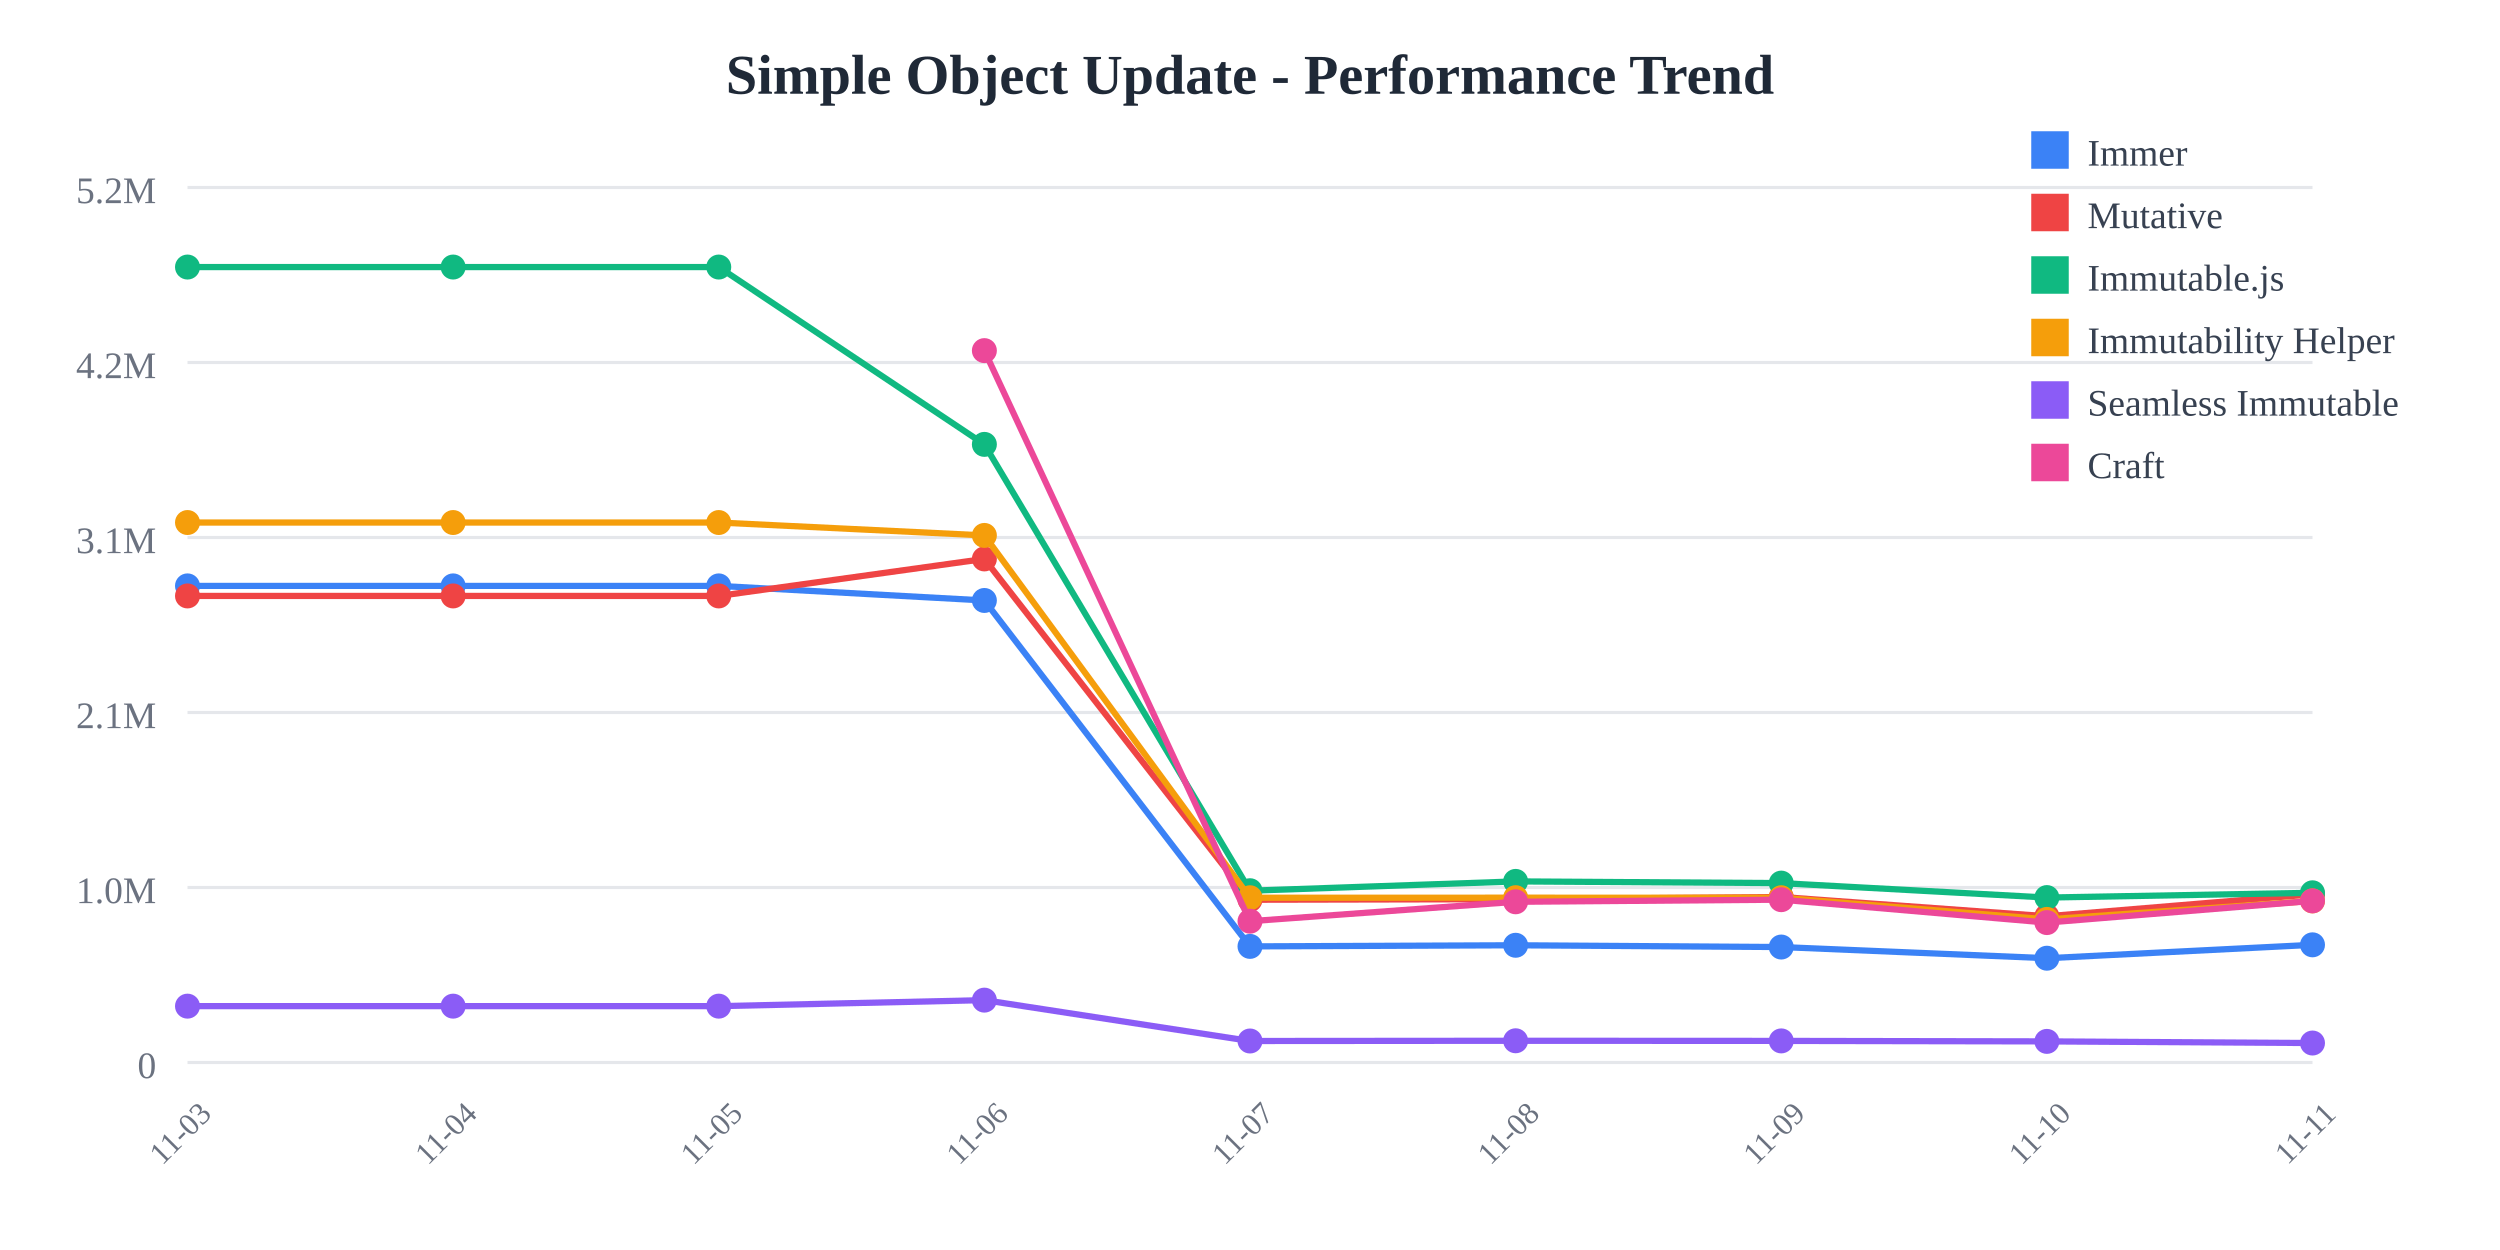
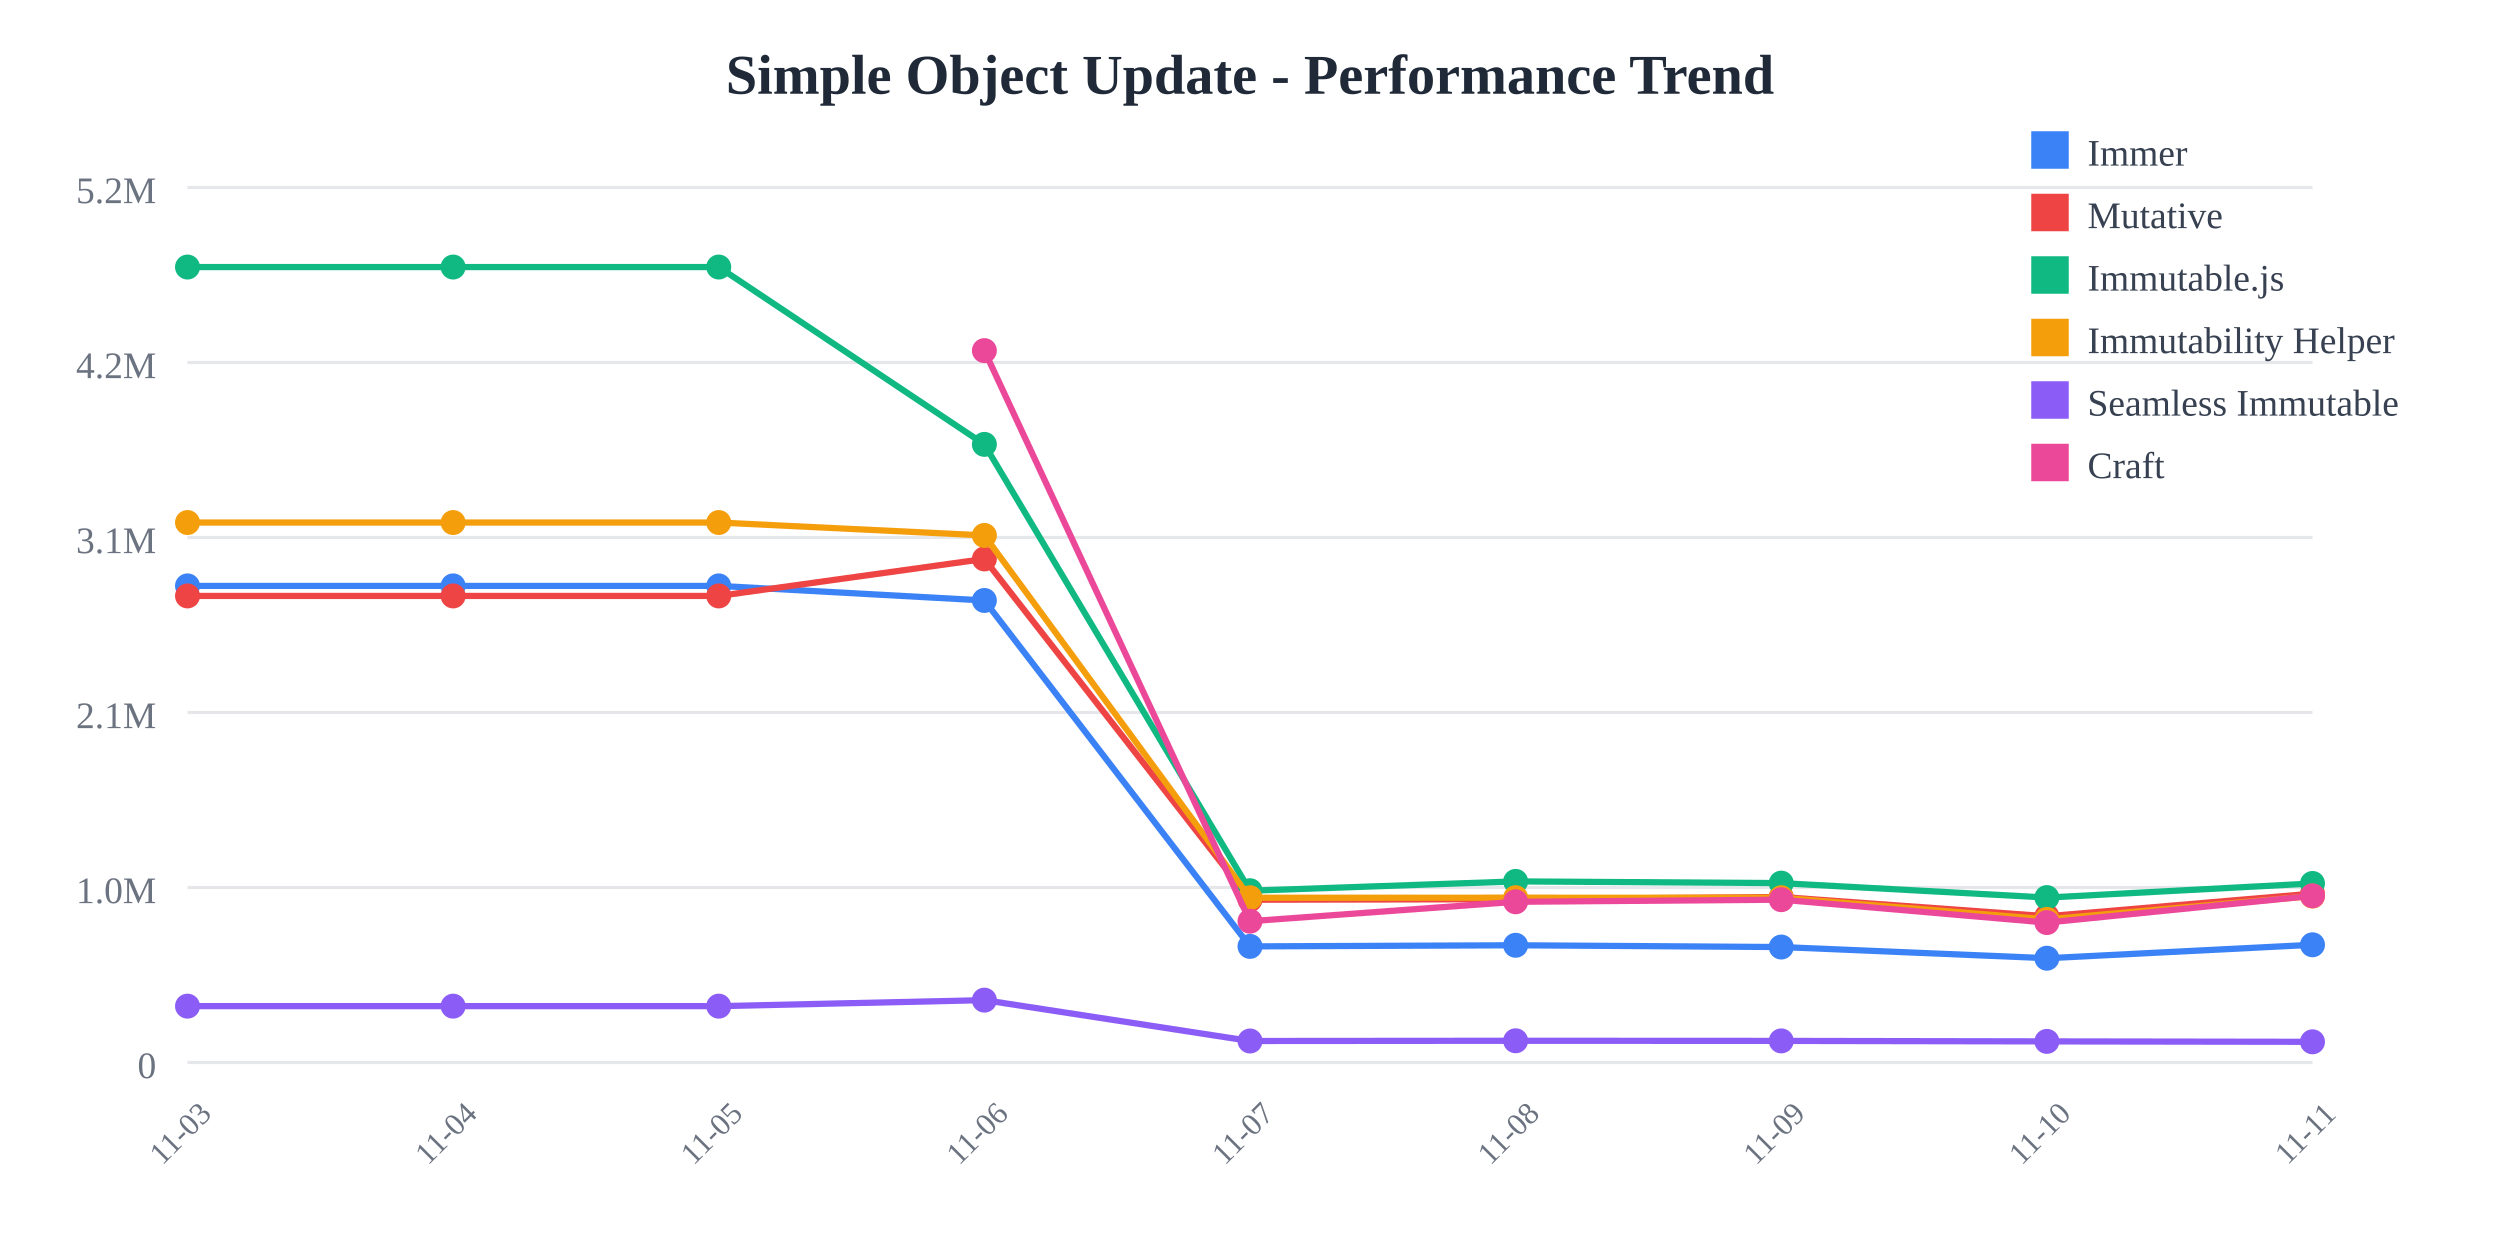
<svg xmlns="http://www.w3.org/2000/svg" width="800" height="400">
  <rect width="800" height="400" fill="white" />
  <text x="400" y="30" text-anchor="middle" font-size="18" font-weight="bold" fill="#1f2937">
    Simple Object Update - Performance Trend
  </text>
  <line x1="60" y1="60" x2="740" y2="60" stroke="#e5e7eb" stroke-width="1" />
  <text x="50" y="65" text-anchor="end" font-size="12" fill="#6b7280">
    5.2M
  </text>
  <line x1="60" y1="116" x2="740" y2="116" stroke="#e5e7eb" stroke-width="1" />
  <text x="50" y="121" text-anchor="end" font-size="12" fill="#6b7280">
    4.2M
  </text>
  <line x1="60" y1="172" x2="740" y2="172" stroke="#e5e7eb" stroke-width="1" />
  <text x="50" y="177" text-anchor="end" font-size="12" fill="#6b7280">
    3.1M
  </text>
  <line x1="60" y1="228" x2="740" y2="228" stroke="#e5e7eb" stroke-width="1" />
  <text x="50" y="233" text-anchor="end" font-size="12" fill="#6b7280">
    2.1M
  </text>
  <line x1="60" y1="284" x2="740" y2="284" stroke="#e5e7eb" stroke-width="1" />
  <text x="50" y="289" text-anchor="end" font-size="12" fill="#6b7280">
    1.0M
  </text>
  <line x1="60" y1="340" x2="740" y2="340" stroke="#e5e7eb" stroke-width="1" />
  <text x="50" y="345" text-anchor="end" font-size="12" fill="#6b7280">
    0
  </text>
  <text x="60" y="365" text-anchor="middle" font-size="10" fill="#6b7280" transform="rotate(-45, 60, 365)">
    11-03
  </text>
  <text x="145" y="365" text-anchor="middle" font-size="10" fill="#6b7280" transform="rotate(-45, 145, 365)">
    11-04
  </text>
  <text x="230" y="365" text-anchor="middle" font-size="10" fill="#6b7280" transform="rotate(-45, 230, 365)">
    11-05
  </text>
  <text x="315" y="365" text-anchor="middle" font-size="10" fill="#6b7280" transform="rotate(-45, 315, 365)">
    11-06
  </text>
  <text x="400" y="365" text-anchor="middle" font-size="10" fill="#6b7280" transform="rotate(-45, 400, 365)">
    11-07
  </text>
  <text x="485" y="365" text-anchor="middle" font-size="10" fill="#6b7280" transform="rotate(-45, 485, 365)">
    11-08
  </text>
  <text x="570" y="365" text-anchor="middle" font-size="10" fill="#6b7280" transform="rotate(-45, 570, 365)">
    11-09
  </text>
  <text x="655" y="365" text-anchor="middle" font-size="10" fill="#6b7280" transform="rotate(-45, 655, 365)">
    11-10
  </text>
  <text x="740" y="365" text-anchor="middle" font-size="10" fill="#6b7280" transform="rotate(-45, 740, 365)">
    11-11
  </text>
-   <polyline points="60,187.486 145,187.486 230,187.486 315,192.15 400,302.845 485,302.487 570,303.052 655,306.629 740,302.345" fill="none" stroke="#3b82f6" stroke-width="2" />
+   <polyline points="60,187.486 145,187.486 230,187.486 315,192.15 400,302.845 485,302.487 570,303.052 655,306.629 740,302.333" fill="none" stroke="#3b82f6" stroke-width="2" />
  <circle cx="60" cy="187.486" r="4" fill="#3b82f6" />
  <circle cx="145" cy="187.486" r="4" fill="#3b82f6" />
  <circle cx="230" cy="187.486" r="4" fill="#3b82f6" />
  <circle cx="315" cy="192.15" r="4" fill="#3b82f6" />
  <circle cx="400" cy="302.845" r="4" fill="#3b82f6" />
  <circle cx="485" cy="302.487" r="4" fill="#3b82f6" />
  <circle cx="570" cy="303.052" r="4" fill="#3b82f6" />
  <circle cx="655" cy="306.629" r="4" fill="#3b82f6" />
-   <circle cx="740" cy="302.345" r="4" fill="#3b82f6" />
-   <polyline points="60,190.7 145,190.7 230,190.7 315,178.858 400,287.919 485,287.732 570,287.039 655,293.202 740,286.168" fill="none" stroke="#ef4444" stroke-width="2" />
+   <circle cx="740" cy="302.333" r="4" fill="#3b82f6" />
+   <polyline points="60,190.7 145,190.7 230,190.7 315,178.858 400,287.919 485,287.732 570,287.039 655,293.202 740,285.96" fill="none" stroke="#ef4444" stroke-width="2" />
  <circle cx="60" cy="190.7" r="4" fill="#ef4444" />
  <circle cx="145" cy="190.7" r="4" fill="#ef4444" />
  <circle cx="230" cy="190.7" r="4" fill="#ef4444" />
  <circle cx="315" cy="178.858" r="4" fill="#ef4444" />
  <circle cx="400" cy="287.919" r="4" fill="#ef4444" />
  <circle cx="485" cy="287.732" r="4" fill="#ef4444" />
  <circle cx="570" cy="287.039" r="4" fill="#ef4444" />
  <circle cx="655" cy="293.202" r="4" fill="#ef4444" />
-   <circle cx="740" cy="286.168" r="4" fill="#ef4444" />
-   <polyline points="60,85.455 145,85.455 230,85.455 315,142.202 400,285.029 485,282.046 570,282.595 655,287.221 740,285.694" fill="none" stroke="#10b981" stroke-width="2" />
+   <circle cx="740" cy="285.96" r="4" fill="#ef4444" />
+   <polyline points="60,85.455 145,85.455 230,85.455 315,142.202 400,285.029 485,282.046 570,282.595 655,287.221 740,282.708" fill="none" stroke="#10b981" stroke-width="2" />
  <circle cx="60" cy="85.455" r="4" fill="#10b981" />
  <circle cx="145" cy="85.455" r="4" fill="#10b981" />
  <circle cx="230" cy="85.455" r="4" fill="#10b981" />
  <circle cx="315" cy="142.202" r="4" fill="#10b981" />
  <circle cx="400" cy="285.029" r="4" fill="#10b981" />
  <circle cx="485" cy="282.046" r="4" fill="#10b981" />
  <circle cx="570" cy="282.595" r="4" fill="#10b981" />
  <circle cx="655" cy="287.221" r="4" fill="#10b981" />
-   <circle cx="740" cy="285.694" r="4" fill="#10b981" />
-   <polyline points="60,167.209 145,167.209 230,167.209 315,171.337 400,287.281 485,287.259 570,287.276 655,294.206 740,288.279" fill="none" stroke="#f59e0b" stroke-width="2" />
+   <circle cx="740" cy="282.708" r="4" fill="#10b981" />
+   <polyline points="60,167.209 145,167.209 230,167.209 315,171.337 400,287.281 485,287.259 570,287.276 655,294.206 740,286.732" fill="none" stroke="#f59e0b" stroke-width="2" />
  <circle cx="60" cy="167.209" r="4" fill="#f59e0b" />
  <circle cx="145" cy="167.209" r="4" fill="#f59e0b" />
  <circle cx="230" cy="167.209" r="4" fill="#f59e0b" />
  <circle cx="315" cy="171.337" r="4" fill="#f59e0b" />
  <circle cx="400" cy="287.281" r="4" fill="#f59e0b" />
  <circle cx="485" cy="287.259" r="4" fill="#f59e0b" />
  <circle cx="570" cy="287.276" r="4" fill="#f59e0b" />
  <circle cx="655" cy="294.206" r="4" fill="#f59e0b" />
-   <circle cx="740" cy="288.279" r="4" fill="#f59e0b" />
-   <polyline points="60,321.968 145,321.968 230,321.968 315,320.042 400,333.119 485,333.047 570,333.09 655,333.245 740,333.77" fill="none" stroke="#8b5cf6" stroke-width="2" />
+   <circle cx="740" cy="286.732" r="4" fill="#f59e0b" />
+   <polyline points="60,321.968 145,321.968 230,321.968 315,320.042 400,333.119 485,333.047 570,333.09 655,333.245 740,333.38" fill="none" stroke="#8b5cf6" stroke-width="2" />
  <circle cx="60" cy="321.968" r="4" fill="#8b5cf6" />
  <circle cx="145" cy="321.968" r="4" fill="#8b5cf6" />
  <circle cx="230" cy="321.968" r="4" fill="#8b5cf6" />
  <circle cx="315" cy="320.042" r="4" fill="#8b5cf6" />
  <circle cx="400" cy="333.119" r="4" fill="#8b5cf6" />
  <circle cx="485" cy="333.047" r="4" fill="#8b5cf6" />
  <circle cx="570" cy="333.09" r="4" fill="#8b5cf6" />
  <circle cx="655" cy="333.245" r="4" fill="#8b5cf6" />
-   <circle cx="740" cy="333.77" r="4" fill="#8b5cf6" />
-   <polyline points="315,112.197 400,294.785 485,288.574 570,287.898 655,295.227 740,288.281" fill="none" stroke="#ec4899" stroke-width="2" />
+   <circle cx="740" cy="333.38" r="4" fill="#8b5cf6" />
+   <polyline points="315,112.197 400,294.785 485,288.574 570,287.898 655,295.227 740,286.663" fill="none" stroke="#ec4899" stroke-width="2" />
  <circle cx="315" cy="112.197" r="4" fill="#ec4899" />
  <circle cx="400" cy="294.785" r="4" fill="#ec4899" />
  <circle cx="485" cy="288.574" r="4" fill="#ec4899" />
  <circle cx="570" cy="287.898" r="4" fill="#ec4899" />
  <circle cx="655" cy="295.227" r="4" fill="#ec4899" />
-   <circle cx="740" cy="288.281" r="4" fill="#ec4899" />
+   <circle cx="740" cy="286.663" r="4" fill="#ec4899" />
  <rect x="650" y="42" width="12" height="12" fill="#3b82f6" />
  <text x="668" y="53" font-size="12" fill="#374151">Immer</text>
  <rect x="650" y="62" width="12" height="12" fill="#ef4444" />
  <text x="668" y="73" font-size="12" fill="#374151">Mutative</text>
  <rect x="650" y="82" width="12" height="12" fill="#10b981" />
  <text x="668" y="93" font-size="12" fill="#374151">Immutable.js</text>
  <rect x="650" y="102" width="12" height="12" fill="#f59e0b" />
  <text x="668" y="113" font-size="12" fill="#374151">Immutability Helper</text>
  <rect x="650" y="122" width="12" height="12" fill="#8b5cf6" />
  <text x="668" y="133" font-size="12" fill="#374151">Seamless Immutable</text>
  <rect x="650" y="142" width="12" height="12" fill="#ec4899" />
  <text x="668" y="153" font-size="12" fill="#374151">Craft</text>
</svg>
